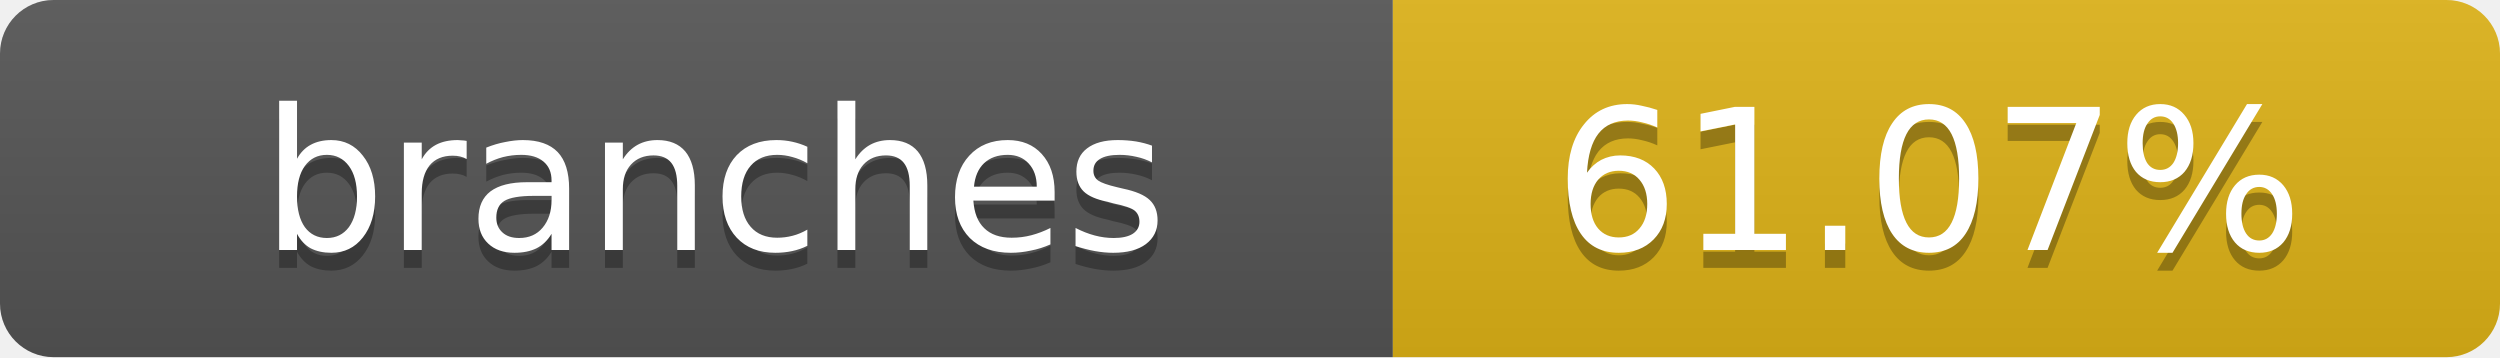
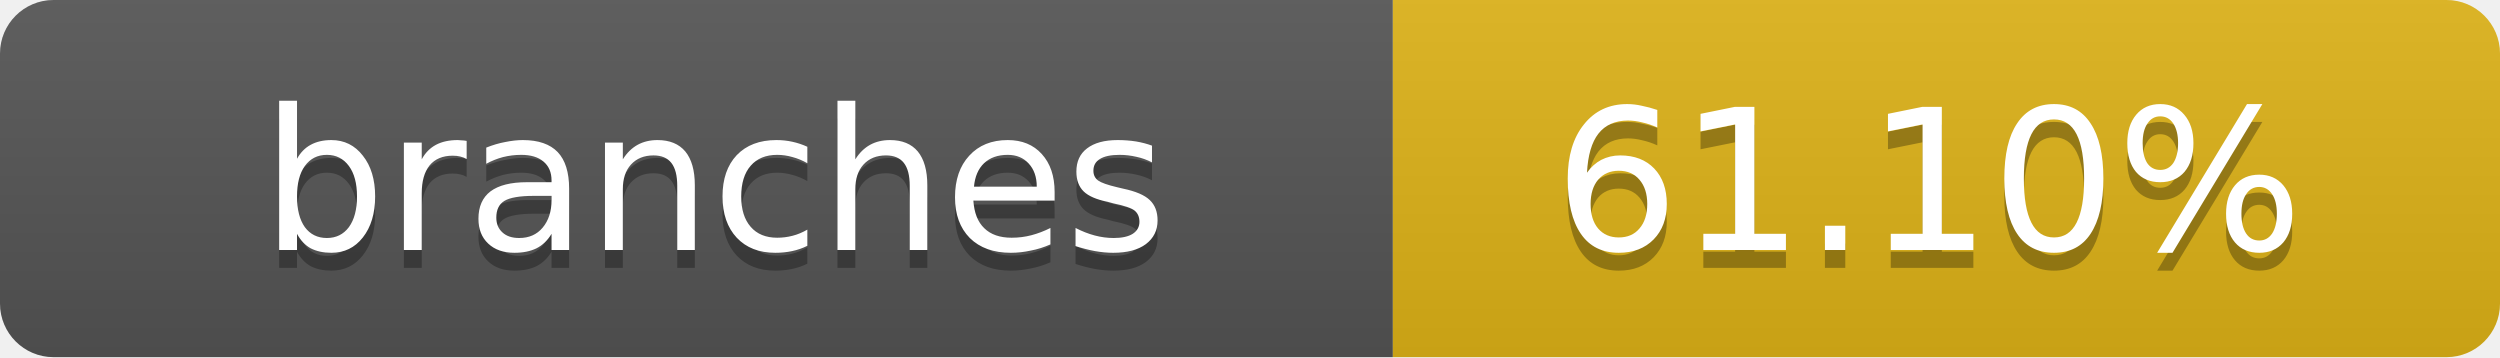
- <svg xmlns="http://www.w3.org/2000/svg" width="140" height="20" role="img" aria-label="branches: 61.07%">
+ <svg xmlns="http://www.w3.org/2000/svg" width="140" height="20" role="img" aria-label="branches: 61.10%">
  <linearGradient id="s" x2="0" y2="100%">
    <stop offset="0" stop-color="#bbb" stop-opacity=".1" />
    <stop offset="1" stop-opacity=".1" />
  </linearGradient>
  <clipPath id="r">
    <rect width="140" height="20" rx="3" fill="#fff" />
  </clipPath>
  <g clip-path="url(#r)">
    <rect width="78" height="20" fill="#555" />
    <rect x="78" width="62" height="20" fill="#dfb317" />
    <rect width="140" height="20" fill="url(#s)" />
  </g>
  <g fill="#fff" text-anchor="middle" font-family="Verdana,Geneva,DejaVu Sans,sans-serif" text-rendering="geometricPrecision" font-size="11">
    <text x="40" y="15" fill="#010101" fill-opacity=".3">branches</text>
    <text x="40" y="14">branches</text>
-     <text x="108" y="15" fill="#010101" fill-opacity=".3">61.07%</text>
-     <text x="108" y="14">61.07%</text>
+     <text x="108" y="15" fill="#010101" fill-opacity=".3">61.10%</text>
+     <text x="108" y="14">61.10%</text>
  </g>
</svg>
